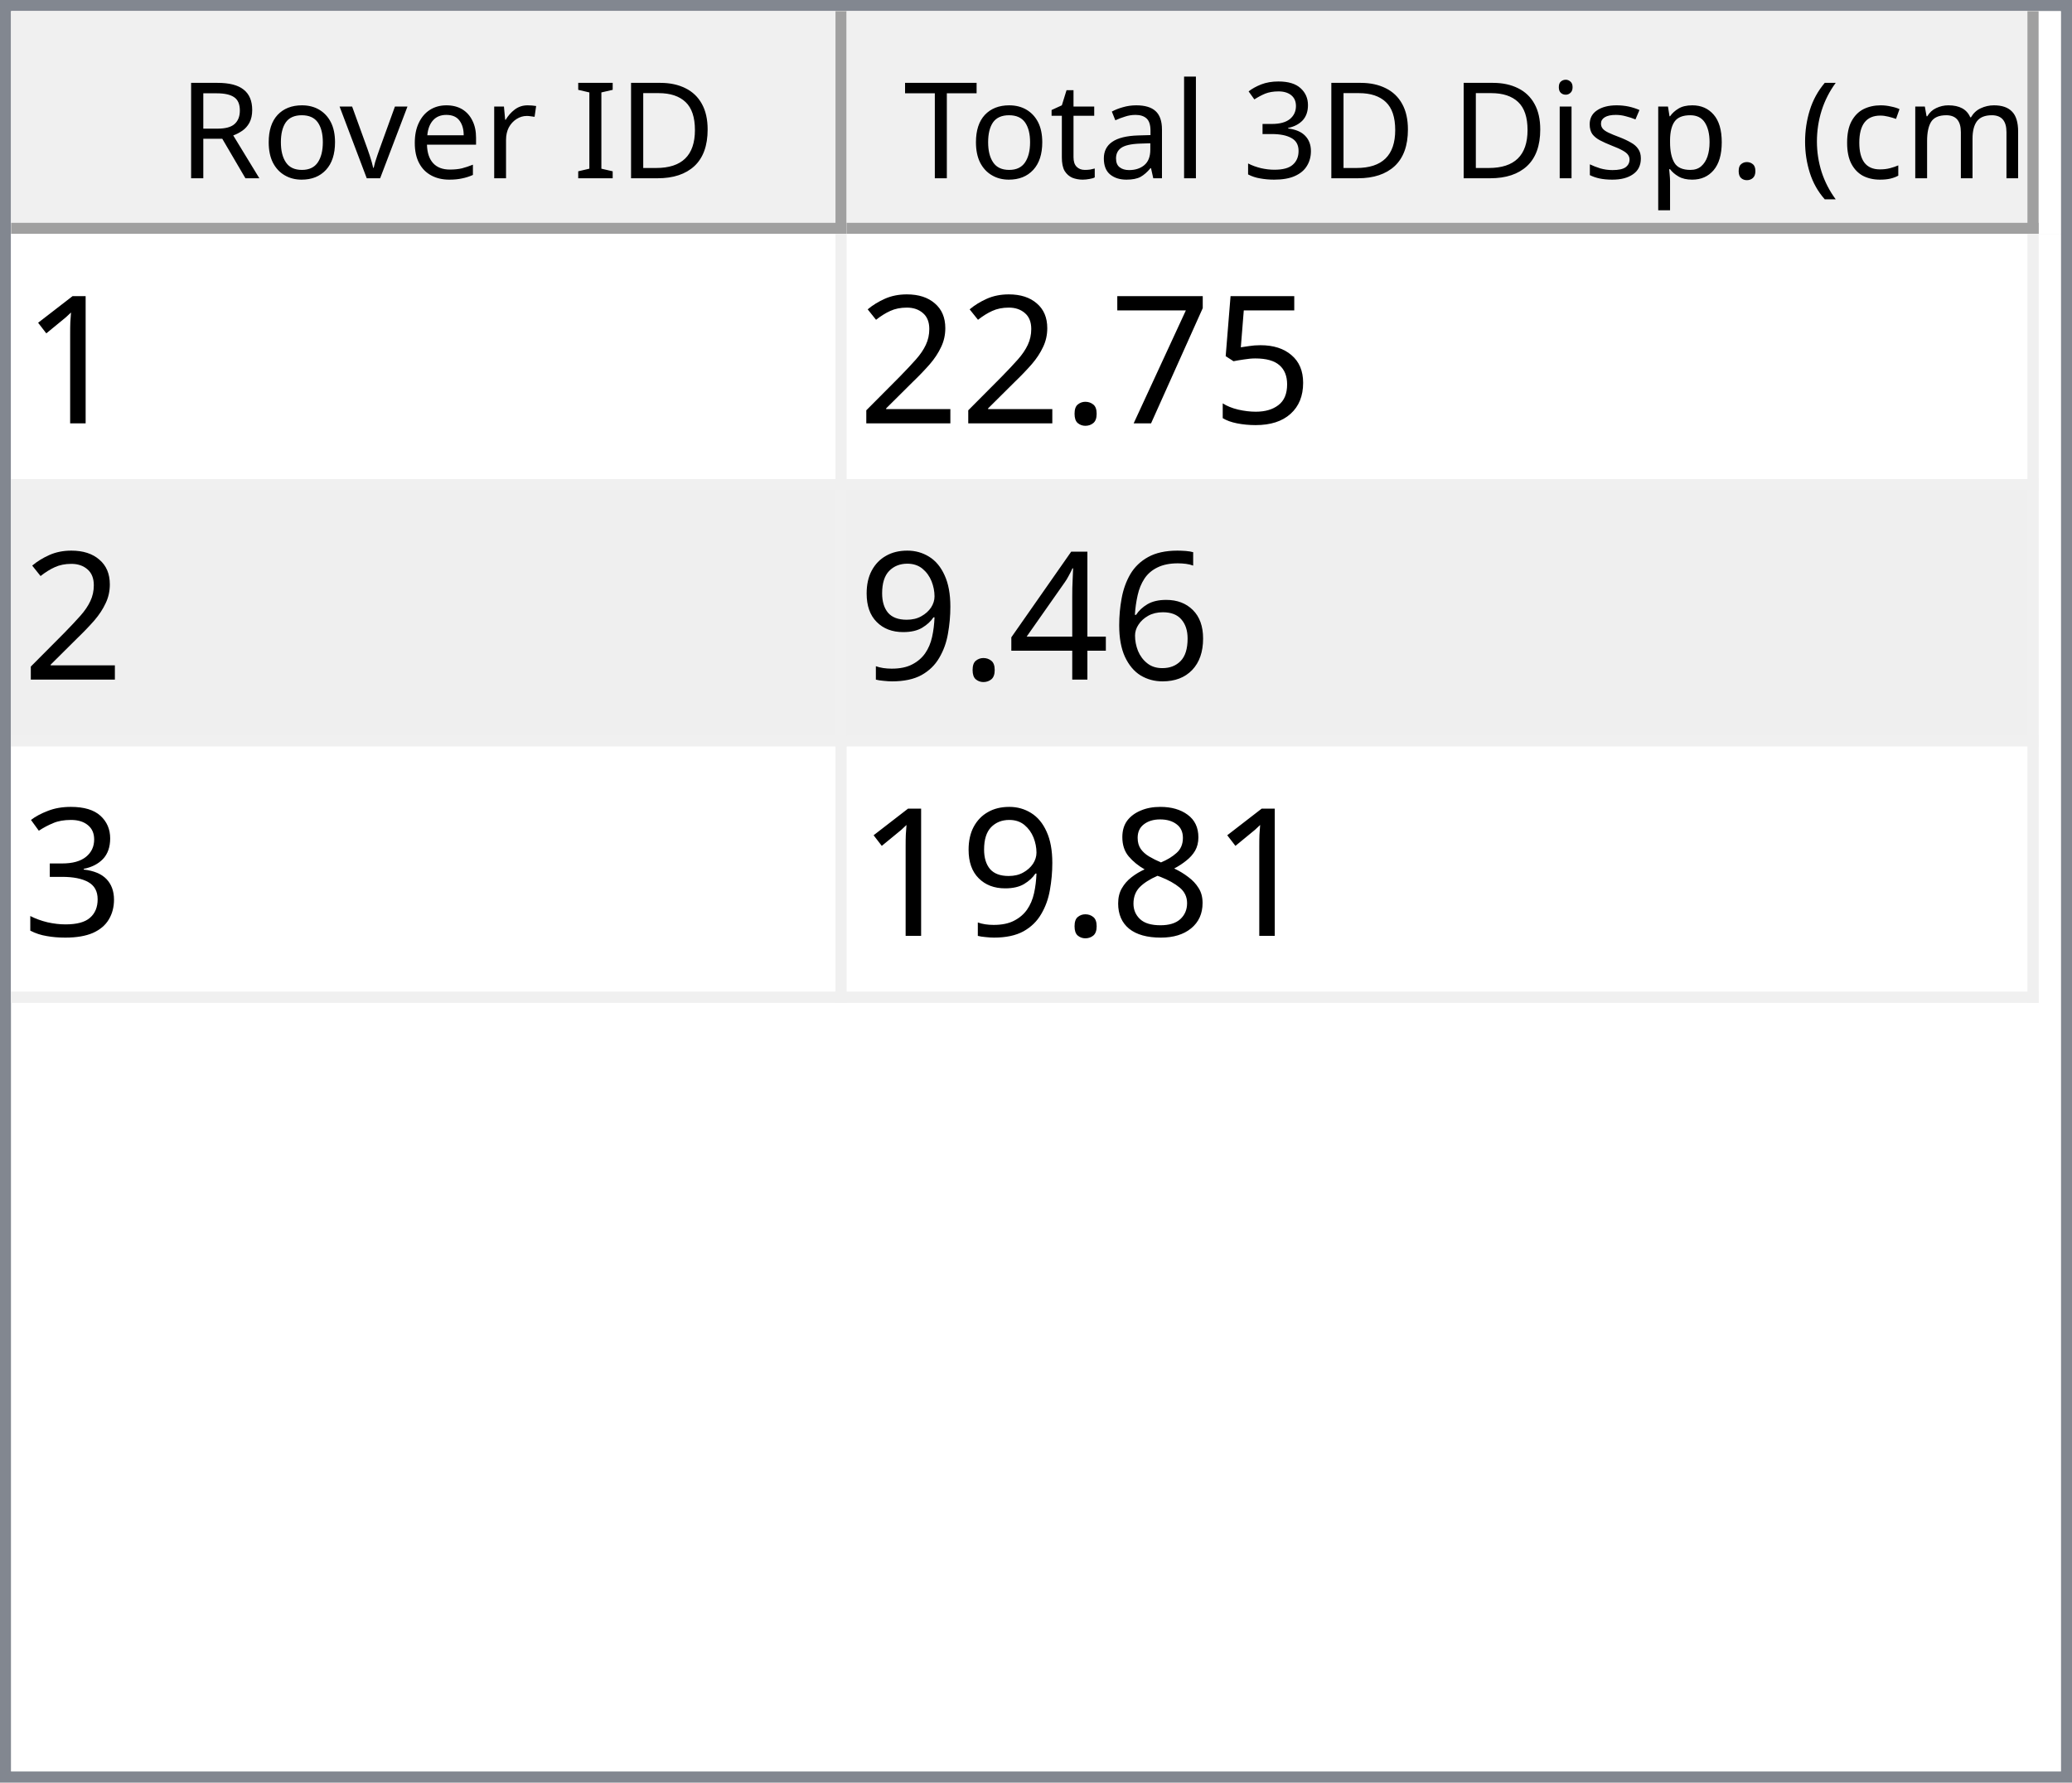
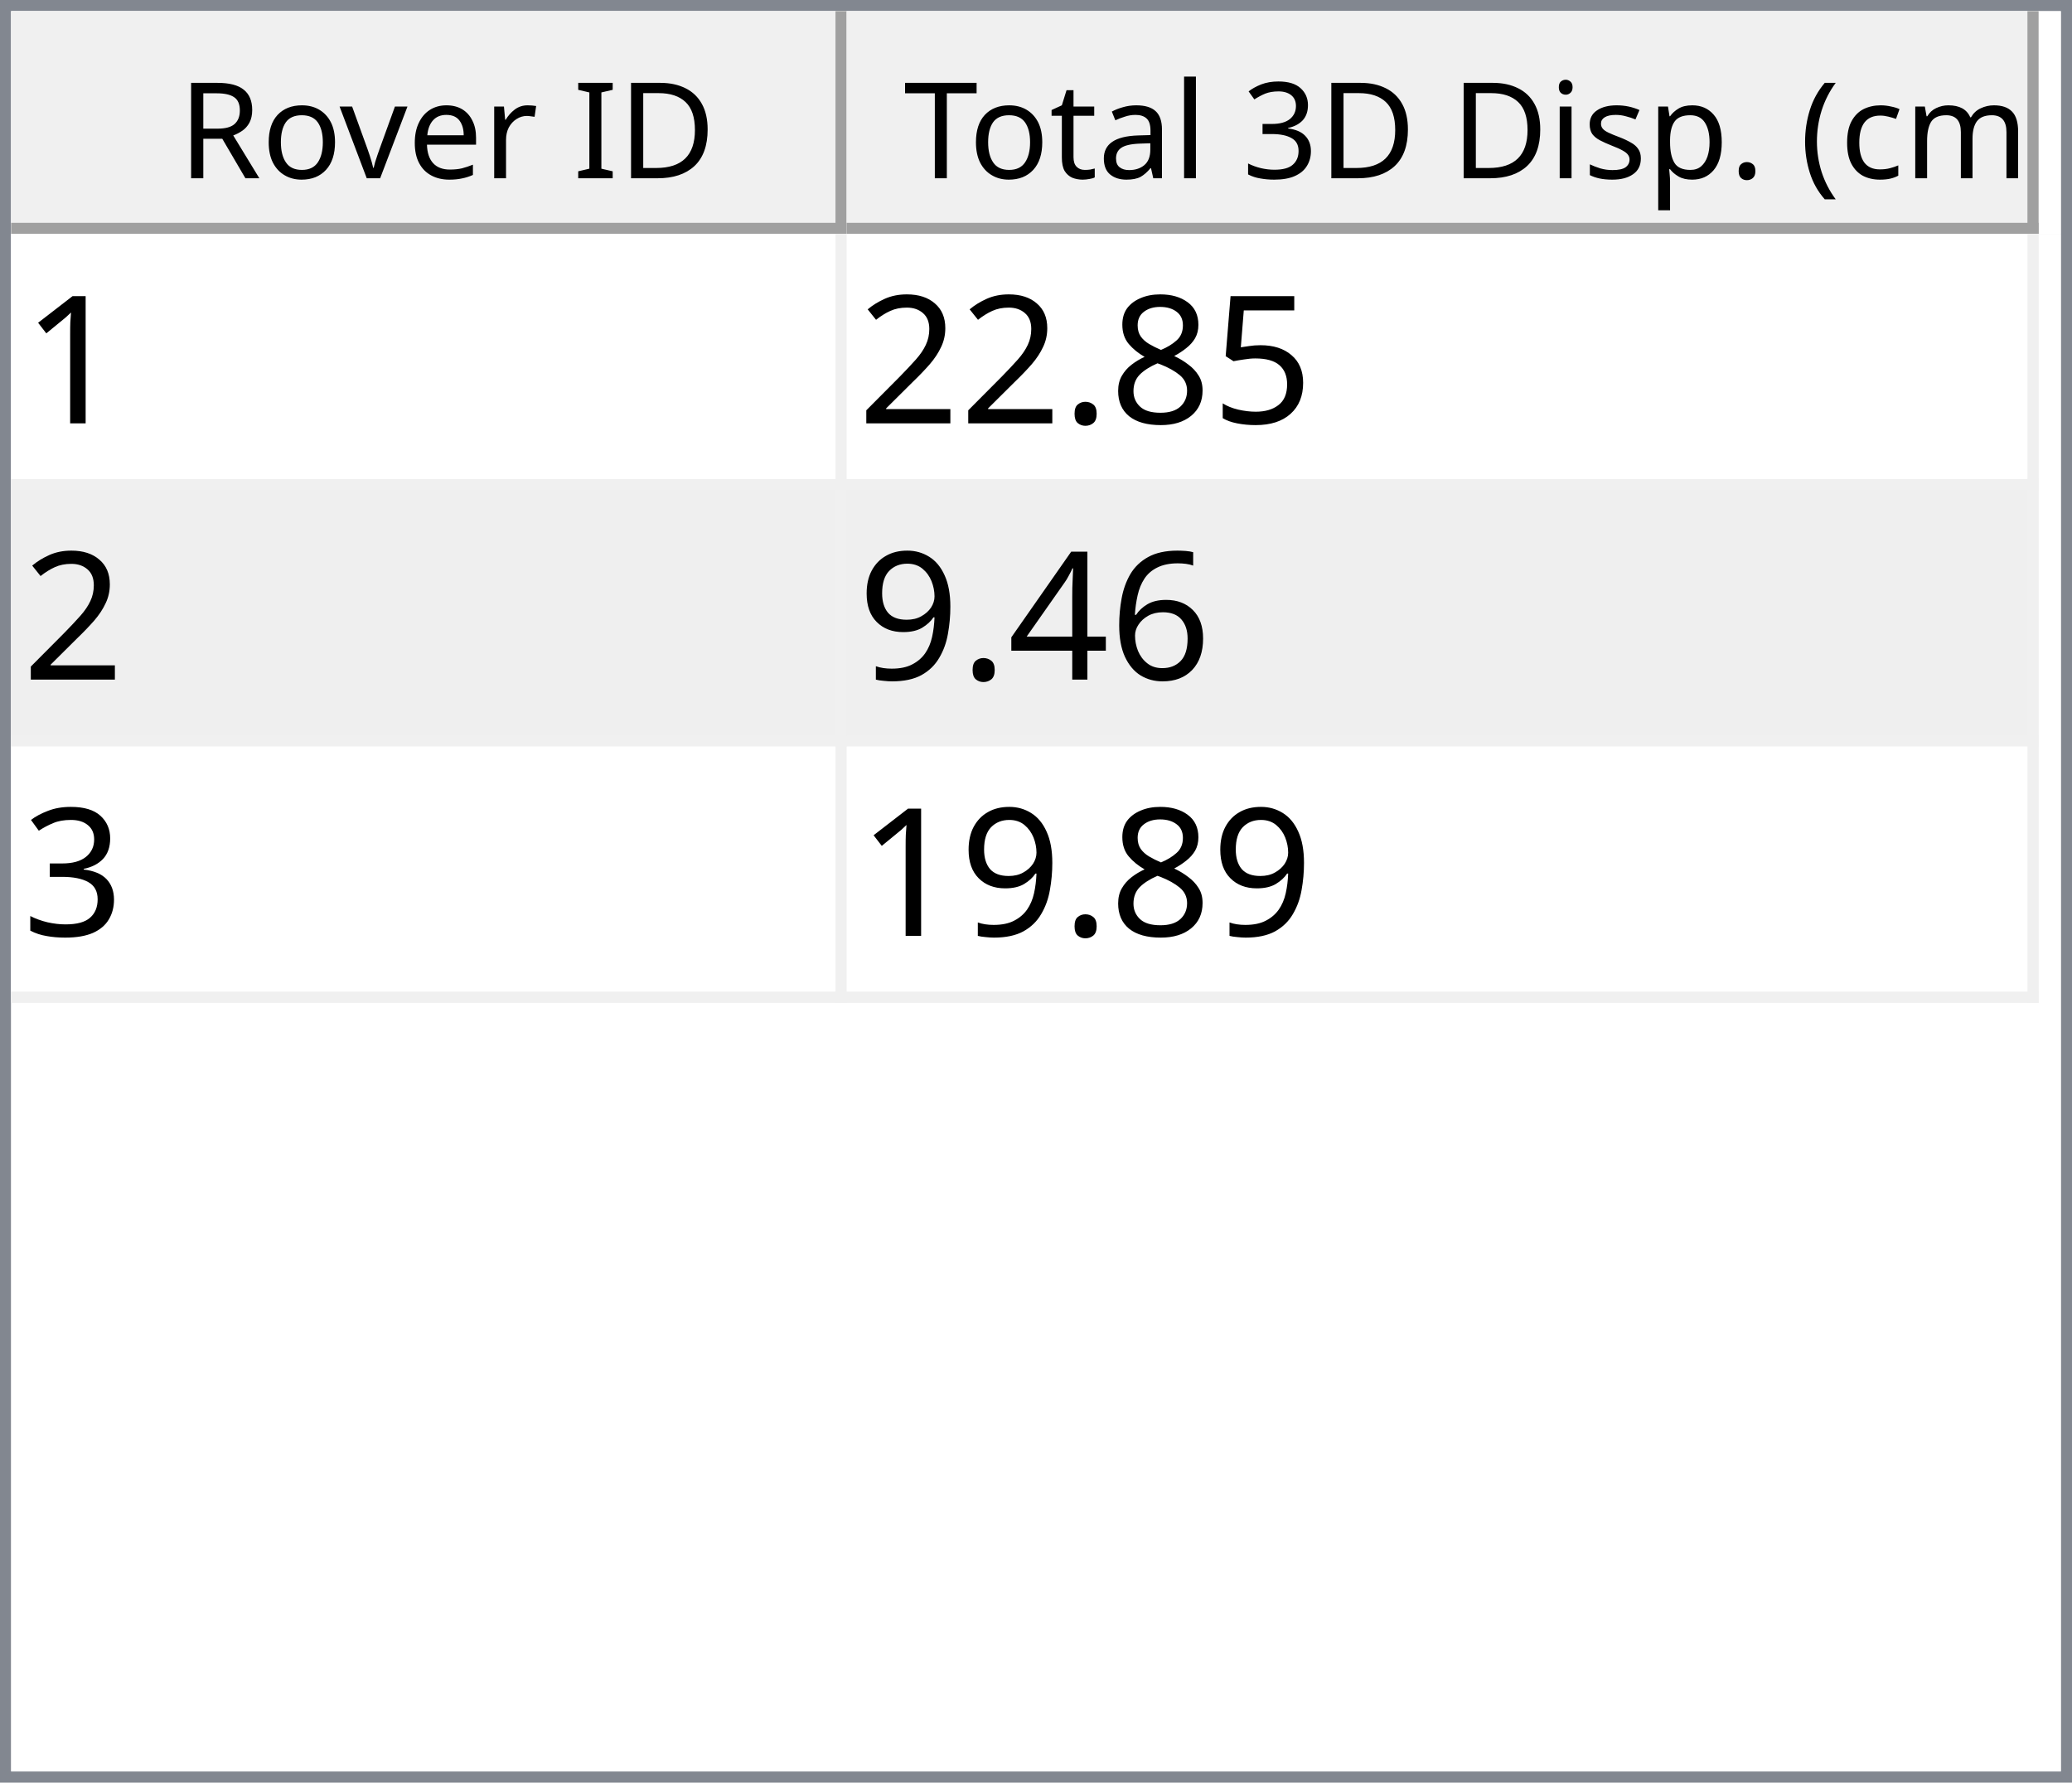
<svg xmlns="http://www.w3.org/2000/svg" style="fill-opacity:1; color-rendering:auto; color-interpolation:auto; text-rendering:auto; stroke:black; stroke-linecap:square; stroke-miterlimit:10; shape-rendering:auto; stroke-opacity:1; fill:black; stroke-dasharray:none; font-weight:normal; stroke-width:1; font-family:'Dialog'; font-style:normal; stroke-linejoin:miter; font-size:12px; stroke-dashoffset:0; image-rendering:auto;" width="186" height="160">
  <defs id="genericDefs" />
  <g>
    <defs id="defs1">
      <clipPath clipPathUnits="userSpaceOnUse" id="clipPath1">
        <path d="M0 0 L186 0 L186 160 L0 160 L0 0 Z" />
      </clipPath>
      <clipPath clipPathUnits="userSpaceOnUse" id="clipPath2">
        <path d="M0 0 L0 160 L186 160 L186 0 Z" />
      </clipPath>
      <clipPath clipPathUnits="userSpaceOnUse" id="clipPath3">
        <path d="M0 0 L0 20 L184 20 L184 0 Z" />
      </clipPath>
      <clipPath clipPathUnits="userSpaceOnUse" id="clipPath4">
        <path d="M0 0 L0 20 L75 20 L75 0 Z" />
      </clipPath>
      <clipPath clipPathUnits="userSpaceOnUse" id="clipPath5">
        <path d="M1 1 L1 19 L74 19 L74 1 Z" />
      </clipPath>
      <clipPath clipPathUnits="userSpaceOnUse" id="clipPath6">
        <path d="M0 0 L0 18 L73 18 L73 0 Z" />
      </clipPath>
      <clipPath clipPathUnits="userSpaceOnUse" id="clipPath7">
        <path d="M-0.5 -0.5 L-0.5 19.5 L74.5 19.5 L74.5 -0.5 Z" />
      </clipPath>
      <clipPath clipPathUnits="userSpaceOnUse" id="clipPath8">
        <path d="M0 0 L0 20 L107 20 L107 0 Z" />
      </clipPath>
      <clipPath clipPathUnits="userSpaceOnUse" id="clipPath9">
        <path d="M1 1 L1 19 L106 19 L106 1 Z" />
      </clipPath>
      <clipPath clipPathUnits="userSpaceOnUse" id="clipPath10">
        <path d="M0 0 L0 18 L105 18 L105 0 Z" />
      </clipPath>
      <clipPath clipPathUnits="userSpaceOnUse" id="clipPath11">
        <path d="M-0.5 -0.5 L-0.5 19.5 L106.5 19.5 L106.5 -0.5 Z" />
      </clipPath>
      <clipPath clipPathUnits="userSpaceOnUse" id="clipPath12">
        <path d="M0 0 L0 138 L184 138 L184 0 Z" />
      </clipPath>
      <clipPath clipPathUnits="userSpaceOnUse" id="clipPath13">
        <path d="M0 0 L0 69 L182 69 L182 0 Z" />
      </clipPath>
      <clipPath clipPathUnits="userSpaceOnUse" id="clipPath14">
        <path d="M-0.5 -0.5 L-0.5 68.5 L181.5 68.5 L181.5 -0.5 Z" />
      </clipPath>
      <clipPath clipPathUnits="userSpaceOnUse" id="clipPath15">
        <path d="M0 0 L0 22 L74 22 L74 0 Z" />
      </clipPath>
      <clipPath clipPathUnits="userSpaceOnUse" id="clipPath16">
        <path d="M0 0 L0 22 L106 22 L106 0 Z" />
      </clipPath>
      <font horiz-adv-x="64.551" id="font1">
        <font-face ascent="107.91" descent="25.098" units-per-em="100" style="font-style:normal; font-family:Segoe UI; font-weight:normal;" />
        <missing-glyph horiz-adv-x="64.551" d="M8.109 0 L8.109 68.266 L56.453 68.266 L56.453 0 L8.109 0 ZM15.328 7.234 L49.219 7.234 L49.219 61.031 L15.328 61.031 L15.328 7.234 Z" />
        <glyph unicode="D" horiz-adv-x="70.117" d="M9.188 0 L9.188 70.016 L28.516 70.016 Q65.531 70.016 65.531 35.891 Q65.531 19.672 55.25 9.836 Q44.969 0 27.734 0 L9.188 0 ZM17.391 62.594 L17.391 7.422 L27.828 7.422 Q41.609 7.422 49.273 14.797 Q56.938 22.172 56.938 35.688 Q56.938 62.594 28.328 62.594 L17.391 62.594 Z" />
        <glyph unicode="I" horiz-adv-x="26.611" d="M17.391 0 L9.188 0 L9.188 70.016 L17.391 70.016 L17.391 0 Z" />
        <glyph unicode=" " horiz-adv-x="27.393" d="" />
        <glyph unicode="r" horiz-adv-x="34.766" d="M34.188 41.891 Q32.078 43.5 28.125 43.5 Q23 43.5 19.555 38.672 Q16.109 33.844 16.109 25.484 L16.109 0 L8.109 0 L8.109 50 L16.109 50 L16.109 39.703 L16.312 39.703 Q18.016 44.969 21.531 47.922 Q25.047 50.875 29.391 50.875 Q32.516 50.875 34.188 50.203 L34.188 41.891 Z" />
        <glyph unicode="e" horiz-adv-x="52.295" d="M48.297 23 L12.984 23 Q13.188 14.656 17.484 10.109 Q21.781 5.562 29.297 5.562 Q37.75 5.562 44.828 11.141 L44.828 3.609 Q38.234 -1.172 27.391 -1.172 Q16.797 -1.172 10.742 5.641 Q4.688 12.453 4.688 24.812 Q4.688 36.469 11.305 43.82 Q17.922 51.172 27.734 51.172 Q37.547 51.172 42.922 44.828 Q48.297 38.484 48.297 27.203 L48.297 23 ZM40.094 29.781 Q40.047 36.719 36.75 40.578 Q33.453 44.438 27.594 44.438 Q21.922 44.438 17.969 40.383 Q14.016 36.328 13.094 29.781 L40.094 29.781 Z" />
        <glyph unicode="v" horiz-adv-x="47.9" d="M47.406 50 L27.484 0 L19.625 0 L0.688 50 L9.469 50 L22.172 13.672 Q23.578 9.672 23.922 6.688 L24.125 6.688 Q24.609 10.453 25.688 13.484 L38.969 50 L47.406 50 Z" />
        <glyph unicode="o" horiz-adv-x="58.594" d="M29 -1.172 Q17.922 -1.172 11.305 5.836 Q4.688 12.844 4.688 24.422 Q4.688 37.016 11.57 44.094 Q18.453 51.172 30.172 51.172 Q41.359 51.172 47.633 44.289 Q53.906 37.406 53.906 25.203 Q53.906 13.234 47.141 6.031 Q40.375 -1.172 29 -1.172 ZM29.594 44.438 Q21.875 44.438 17.383 39.188 Q12.891 33.938 12.891 24.703 Q12.891 15.828 17.43 10.695 Q21.969 5.562 29.594 5.562 Q37.359 5.562 41.531 10.594 Q45.703 15.625 45.703 24.906 Q45.703 34.281 41.531 39.359 Q37.359 44.438 29.594 44.438 Z" />
        <glyph unicode="R" horiz-adv-x="59.814" d="M59.375 0 L49.609 0 L37.891 19.625 Q36.281 22.359 34.766 24.289 Q33.25 26.219 31.664 27.438 Q30.078 28.656 28.25 29.219 Q26.422 29.781 24.125 29.781 L17.391 29.781 L17.391 0 L9.188 0 L9.188 70.016 L30.078 70.016 Q34.672 70.016 38.555 68.867 Q42.438 67.719 45.289 65.375 Q48.141 63.031 49.758 59.547 Q51.375 56.062 51.375 51.375 Q51.375 47.703 50.273 44.656 Q49.172 41.609 47.148 39.211 Q45.125 36.812 42.266 35.133 Q39.406 33.453 35.844 32.516 L35.844 32.328 Q37.594 31.547 38.891 30.547 Q40.188 29.547 41.359 28.18 Q42.531 26.812 43.68 25.078 Q44.828 23.344 46.234 21.047 L59.375 0 ZM17.391 62.594 L17.391 37.203 L28.516 37.203 Q31.594 37.203 34.203 38.133 Q36.812 39.062 38.719 40.797 Q40.625 42.531 41.703 45.047 Q42.781 47.562 42.781 50.688 Q42.781 56.297 39.141 59.445 Q35.5 62.594 28.609 62.594 L17.391 62.594 Z" />
        <glyph unicode=")" horiz-adv-x="30.176" d="M8.297 -15.922 L1.172 -15.922 Q16.406 2.344 16.406 26.812 Q16.406 51.469 1.078 70.016 L8.297 70.016 Q23.531 52.156 23.531 26.703 Q23.531 1.375 8.297 -15.922 Z" />
        <glyph unicode="m" horiz-adv-x="86.133" d="M79.109 0 L71.094 0 L71.094 28.719 Q71.094 37.016 68.531 40.727 Q65.969 44.438 59.906 44.438 Q54.781 44.438 51.195 39.75 Q47.609 35.062 47.609 28.516 L47.609 0 L39.594 0 L39.594 29.688 Q39.594 44.438 28.219 44.438 Q22.953 44.438 19.531 40.016 Q16.109 35.594 16.109 28.516 L16.109 0 L8.109 0 L8.109 50 L16.109 50 L16.109 42.094 L16.312 42.094 Q21.625 51.172 31.844 51.172 Q36.969 51.172 40.773 48.312 Q44.578 45.453 46 40.828 Q51.562 51.172 62.594 51.172 Q79.109 51.172 79.109 30.812 L79.109 0 Z" />
        <glyph unicode="c" horiz-adv-x="46.191" d="M42.188 2.297 Q36.422 -1.172 28.516 -1.172 Q17.828 -1.172 11.258 5.789 Q4.688 12.75 4.688 23.828 Q4.688 36.188 11.766 43.68 Q18.844 51.172 30.672 51.172 Q37.25 51.172 42.281 48.734 L42.281 40.531 Q36.719 44.438 30.375 44.438 Q22.703 44.438 17.797 38.945 Q12.891 33.453 12.891 24.516 Q12.891 15.719 17.508 10.641 Q22.125 5.562 29.891 5.562 Q36.422 5.562 42.188 9.906 L42.188 2.297 Z" />
        <glyph unicode="(" horiz-adv-x="30.176" d="M29.109 -15.922 L21.969 -15.922 Q6.844 1.375 6.844 26.703 Q6.844 52.156 21.969 70.016 L29.203 70.016 Q13.875 51.469 13.875 26.812 Q13.875 2.344 29.109 -15.922 Z" />
        <glyph unicode="." horiz-adv-x="21.68" d="M10.891 -1.078 Q8.641 -1.078 7.055 0.539 Q5.469 2.156 5.469 4.391 Q5.469 6.641 7.055 8.273 Q8.641 9.906 10.891 9.906 Q13.188 9.906 14.797 8.273 Q16.406 6.641 16.406 4.391 Q16.406 2.156 14.797 0.539 Q13.188 -1.078 10.891 -1.078 Z" />
        <glyph unicode="p" horiz-adv-x="58.789" d="M16.312 7.234 L16.109 7.234 L16.109 -23 L8.109 -23 L8.109 50 L16.109 50 L16.109 41.219 L16.312 41.219 Q22.219 51.172 33.594 51.172 Q43.266 51.172 48.688 44.461 Q54.109 37.75 54.109 26.469 Q54.109 13.922 48 6.375 Q41.891 -1.172 31.297 -1.172 Q21.578 -1.172 16.312 7.234 ZM16.109 27.391 L16.109 20.406 Q16.109 14.203 20.141 9.883 Q24.172 5.562 30.375 5.562 Q37.641 5.562 41.773 11.133 Q45.906 16.703 45.906 26.609 Q45.906 34.969 42.047 39.703 Q38.188 44.438 31.594 44.438 Q24.609 44.438 20.359 39.578 Q16.109 34.719 16.109 27.391 Z" />
        <glyph unicode="s" horiz-adv-x="42.432" d="M5.078 1.812 L5.078 10.406 Q11.625 5.562 19.484 5.562 Q30.031 5.562 30.031 12.594 Q30.031 14.594 29.125 15.992 Q28.219 17.391 26.68 18.461 Q25.141 19.531 23.07 20.383 Q21 21.234 18.609 22.172 Q15.281 23.484 12.766 24.828 Q10.25 26.172 8.57 27.859 Q6.891 29.547 6.031 31.695 Q5.172 33.844 5.172 36.719 Q5.172 40.234 6.789 42.945 Q8.406 45.656 11.086 47.484 Q13.766 49.312 17.211 50.242 Q20.656 51.172 24.312 51.172 Q30.812 51.172 35.938 48.922 L35.938 40.828 Q30.422 44.438 23.25 44.438 Q21 44.438 19.195 43.922 Q17.391 43.406 16.094 42.477 Q14.797 41.547 14.086 40.258 Q13.375 38.969 13.375 37.406 Q13.375 35.453 14.086 34.133 Q14.797 32.812 16.164 31.789 Q17.531 30.766 19.484 29.938 Q21.438 29.109 23.922 28.125 Q27.25 26.859 29.883 25.516 Q32.516 24.172 34.375 22.484 Q36.234 20.797 37.234 18.602 Q38.234 16.406 38.234 13.375 Q38.234 9.672 36.602 6.938 Q34.969 4.203 32.234 2.398 Q29.5 0.594 25.93 -0.289 Q22.359 -1.172 18.453 -1.172 Q10.75 -1.172 5.078 1.812 Z" />
        <glyph unicode="i" horiz-adv-x="24.219" d="M12.203 62.703 Q10.062 62.703 8.547 64.164 Q7.031 65.625 7.031 67.875 Q7.031 70.125 8.547 71.609 Q10.062 73.094 12.203 73.094 Q14.406 73.094 15.945 71.609 Q17.484 70.125 17.484 67.875 Q17.484 65.719 15.945 64.211 Q14.406 62.703 12.203 62.703 ZM16.109 0 L8.109 0 L8.109 50 L16.109 50 L16.109 0 Z" />
        <glyph unicode="3" horiz-adv-x="53.906" d="M46.531 19.828 Q46.531 15.094 44.75 11.211 Q42.969 7.328 39.719 4.57 Q36.469 1.812 31.93 0.297 Q27.391 -1.219 21.922 -1.219 Q11.922 -1.219 6 2.594 L6 11.188 Q13.094 5.609 22.219 5.609 Q25.875 5.609 28.828 6.539 Q31.781 7.469 33.906 9.227 Q36.031 10.984 37.18 13.477 Q38.328 15.969 38.328 19.094 Q38.328 32.812 18.797 32.812 L12.984 32.812 L12.984 39.594 L18.5 39.594 Q35.797 39.594 35.797 52.484 Q35.797 64.406 22.609 64.406 Q15.188 64.406 8.688 59.422 L8.688 67.188 Q15.375 71.188 24.609 71.188 Q29 71.188 32.57 69.969 Q36.141 68.75 38.68 66.555 Q41.219 64.359 42.609 61.281 Q44 58.203 44 54.5 Q44 40.672 30.031 36.719 L30.031 36.531 Q33.594 36.141 36.625 34.797 Q39.656 33.453 41.852 31.305 Q44.047 29.156 45.289 26.25 Q46.531 23.344 46.531 19.828 Z" />
        <glyph unicode="l" horiz-adv-x="24.219" d="M16.109 0 L8.109 0 L8.109 74.031 L16.109 74.031 L16.109 0 Z" />
        <glyph unicode="a" horiz-adv-x="50.879" d="M43.891 0 L35.891 0 L35.891 7.812 L35.688 7.812 Q30.469 -1.172 20.312 -1.172 Q12.844 -1.172 8.617 2.781 Q4.391 6.734 4.391 13.281 Q4.391 27.297 20.906 29.594 L35.891 31.688 Q35.891 44.438 25.594 44.438 Q16.547 44.438 9.281 38.281 L9.281 46.484 Q16.656 51.172 26.266 51.172 Q43.891 51.172 43.891 32.516 L43.891 0 ZM35.891 25.297 L23.828 23.641 Q18.266 22.859 15.43 20.875 Q12.594 18.891 12.594 13.875 Q12.594 10.203 15.211 7.883 Q17.828 5.562 22.172 5.562 Q28.125 5.562 32.008 9.742 Q35.891 13.922 35.891 20.312 L35.891 25.297 Z" />
        <glyph unicode="t" horiz-adv-x="33.887" d="M31.297 0.484 Q28.469 -1.078 23.828 -1.078 Q10.688 -1.078 10.688 13.578 L10.688 43.172 L2.094 43.172 L2.094 50 L10.688 50 L10.688 62.203 L18.703 64.797 L18.703 50 L31.297 50 L31.297 43.172 L18.703 43.172 L18.703 14.984 Q18.703 9.969 20.414 7.82 Q22.125 5.672 26.078 5.672 Q29.109 5.672 31.297 7.328 L31.297 0.484 Z" />
        <glyph unicode="T" horiz-adv-x="52.393" d="M50.594 62.594 L30.375 62.594 L30.375 0 L22.172 0 L22.172 62.594 L2 62.594 L2 70.016 L50.594 70.016 L50.594 62.594 Z" />
      </font>
      <font horiz-adv-x="75.0" id="font2">
        <font-face ascent="100.537" descent="21.973" units-per-em="100" style="font-style:normal; font-family:sans-serif; font-weight:normal;" />
        <missing-glyph horiz-adv-x="75.0" d="M12.5 0 L12.5 62.5 L62.5 62.5 L62.5 0 L12.5 0 ZM14.062 1.562 L60.938 1.562 L60.938 60.938 L14.062 60.938 L14.062 1.562 Z" />
        <glyph unicode="1" horiz-adv-x="55.615" d="M37.25 0 L28.469 0 L28.469 56 Q25.297 52.984 20.141 49.953 Q14.984 46.922 10.891 45.406 L10.891 53.906 Q18.266 57.375 23.781 62.305 Q29.297 67.234 31.594 71.875 L37.25 71.875 L37.25 0 Z" />
        <glyph unicode="5" horiz-adv-x="55.615" d="M4.156 18.75 L13.375 19.531 Q14.406 12.797 18.141 9.398 Q21.875 6 27.156 6 Q33.5 6 37.891 10.789 Q42.281 15.578 42.281 23.484 Q42.281 31 38.062 35.352 Q33.844 39.703 27 39.703 Q22.75 39.703 19.336 37.773 Q15.922 35.844 13.969 32.766 L5.719 33.844 L12.641 70.609 L48.25 70.609 L48.25 62.203 L19.672 62.203 L15.828 42.969 Q22.266 47.469 29.344 47.469 Q38.719 47.469 45.164 40.969 Q51.609 34.469 51.609 24.266 Q51.609 14.547 45.953 7.469 Q39.062 -1.219 27.156 -1.219 Q17.391 -1.219 11.211 4.25 Q5.031 9.719 4.156 18.75 Z" />
-         <glyph unicode="7" horiz-adv-x="55.615" d="M4.734 62.203 L4.734 70.656 L51.078 70.656 L51.078 63.812 Q44.234 56.547 37.523 44.484 Q30.812 32.422 27.156 19.672 Q24.516 10.688 23.781 0 L14.75 0 Q14.891 8.453 18.062 20.414 Q21.234 32.375 27.172 43.484 Q33.109 54.594 39.797 62.203 L4.734 62.203 Z" />
+         <glyph unicode="8" horiz-adv-x="55.615" d="M17.672 38.812 Q12.203 40.828 9.57 44.539 Q6.938 48.25 6.938 53.422 Q6.938 61.234 12.555 66.555 Q18.172 71.875 27.484 71.875 Q36.859 71.875 42.578 66.43 Q48.297 60.984 48.297 53.172 Q48.297 48.188 45.68 44.508 Q43.062 40.828 37.75 38.812 Q44.344 36.672 47.781 31.883 Q51.219 27.094 51.219 20.453 Q51.219 11.281 44.727 5.031 Q38.234 -1.219 27.641 -1.219 Q17.047 -1.219 10.547 5.055 Q4.047 11.328 4.047 20.703 Q4.047 27.688 7.594 32.398 Q11.141 37.109 17.672 38.812 ZM15.922 53.719 Q15.922 48.641 19.195 45.414 Q22.469 42.188 27.688 42.188 Q32.766 42.188 36.016 45.383 Q39.266 48.578 39.266 53.219 Q39.266 58.062 35.914 61.359 Q32.562 64.656 27.594 64.656 Q22.562 64.656 19.242 61.43 Q15.922 58.203 15.922 53.719 ZM13.094 20.656 Q13.094 16.891 14.875 13.375 Q16.656 9.859 20.172 7.93 Q23.688 6 27.734 6 Q34.031 6 38.133 10.055 Q42.234 14.109 42.234 20.359 Q42.234 26.703 38.016 30.859 Q33.797 35.016 27.438 35.016 Q21.234 35.016 17.164 30.914 Q13.094 26.812 13.094 20.656 Z" />
        <glyph unicode="." horiz-adv-x="27.783" d="M9.078 0 L9.078 10.016 L19.094 10.016 L19.094 0 L9.078 0 Z" />
        <glyph unicode="2" horiz-adv-x="55.615" d="M50.344 8.453 L50.344 0 L3.031 0 Q2.938 3.172 4.047 6.109 Q5.859 10.938 9.836 15.625 Q13.812 20.312 21.344 26.469 Q33.016 36.031 37.117 41.625 Q41.219 47.219 41.219 52.203 Q41.219 57.422 37.477 61.008 Q33.734 64.594 27.734 64.594 Q21.391 64.594 17.578 60.789 Q13.766 56.984 13.719 50.25 L4.688 51.172 Q5.609 61.281 11.664 66.578 Q17.719 71.875 27.938 71.875 Q38.234 71.875 44.242 66.164 Q50.25 60.453 50.25 52 Q50.25 47.703 48.492 43.555 Q46.734 39.406 42.656 34.812 Q38.578 30.219 29.109 22.219 Q21.188 15.578 18.945 13.211 Q16.703 10.844 15.234 8.453 L50.344 8.453 Z" />
        <glyph unicode="6" horiz-adv-x="55.615" d="M49.75 54.047 L41.016 53.375 Q39.844 58.547 37.703 60.891 Q34.125 64.656 28.906 64.656 Q24.703 64.656 21.531 62.312 Q17.391 59.281 14.992 53.469 Q12.594 47.656 12.5 36.922 Q15.672 41.75 20.266 44.094 Q24.859 46.438 29.891 46.438 Q38.672 46.438 44.852 39.969 Q51.031 33.5 51.031 23.25 Q51.031 16.5 48.125 10.719 Q45.219 4.938 40.141 1.859 Q35.062 -1.219 28.609 -1.219 Q17.625 -1.219 10.695 6.859 Q3.766 14.938 3.766 33.5 Q3.766 54.25 11.422 63.672 Q18.109 71.875 29.438 71.875 Q37.891 71.875 43.289 67.141 Q48.688 62.406 49.75 54.047 ZM13.875 23.188 Q13.875 18.656 15.797 14.508 Q17.719 10.359 21.188 8.18 Q24.656 6 28.469 6 Q34.031 6 38.039 10.492 Q42.047 14.984 42.047 22.703 Q42.047 30.125 38.086 34.398 Q34.125 38.672 28.125 38.672 Q22.172 38.672 18.023 34.398 Q13.875 30.125 13.875 23.188 Z" />
        <glyph unicode="4" horiz-adv-x="55.615" d="M32.328 0 L32.328 17.141 L1.266 17.141 L1.266 25.203 L33.938 71.578 L41.109 71.578 L41.109 25.203 L50.781 25.203 L50.781 17.141 L41.109 17.141 L41.109 0 L32.328 0 ZM32.328 25.203 L32.328 57.469 L9.906 25.203 L32.328 25.203 Z" />
        <glyph unicode="9" horiz-adv-x="55.615" d="M5.469 16.547 L13.922 17.328 Q14.984 11.375 18.016 8.688 Q21.047 6 25.781 6 Q29.828 6 32.883 7.859 Q35.938 9.719 37.891 12.82 Q39.844 15.922 41.164 21.195 Q42.484 26.469 42.484 31.938 Q42.484 32.516 42.438 33.688 Q39.797 29.5 35.234 26.883 Q30.672 24.266 25.344 24.266 Q16.453 24.266 10.305 30.711 Q4.156 37.156 4.156 47.703 Q4.156 58.594 10.578 65.234 Q17 71.875 26.656 71.875 Q33.641 71.875 39.43 68.117 Q45.219 64.359 48.219 57.398 Q51.219 50.438 51.219 37.25 Q51.219 23.531 48.242 15.406 Q45.266 7.281 39.383 3.031 Q33.5 -1.219 25.594 -1.219 Q17.188 -1.219 11.867 3.445 Q6.547 8.109 5.469 16.547 ZM41.453 48.141 Q41.453 55.719 37.43 60.156 Q33.406 64.594 27.734 64.594 Q21.875 64.594 17.531 59.812 Q13.188 55.031 13.188 47.406 Q13.188 40.578 17.312 36.305 Q21.438 32.031 27.484 32.031 Q33.594 32.031 37.523 36.305 Q41.453 40.578 41.453 48.141 Z" />
        <glyph unicode="3" horiz-adv-x="55.615" d="M4.203 18.891 L12.984 20.062 Q14.5 12.594 18.141 9.297 Q21.781 6 27 6 Q33.203 6 37.477 10.297 Q41.75 14.594 41.75 20.953 Q41.75 27 37.797 30.93 Q33.844 34.859 27.734 34.859 Q25.25 34.859 21.531 33.891 L22.516 41.609 Q23.391 41.5 23.922 41.5 Q29.547 41.5 34.039 44.43 Q38.531 47.359 38.531 53.469 Q38.531 58.297 35.258 61.477 Q31.984 64.656 26.812 64.656 Q21.688 64.656 18.266 61.43 Q14.844 58.203 13.875 51.766 L5.078 53.328 Q6.688 62.156 12.398 67.016 Q18.109 71.875 26.609 71.875 Q32.469 71.875 37.398 69.359 Q42.328 66.844 44.945 62.5 Q47.562 58.156 47.562 53.266 Q47.562 48.641 45.07 44.828 Q42.578 41.016 37.703 38.766 Q44.047 37.312 47.562 32.695 Q51.078 28.078 51.078 21.141 Q51.078 11.766 44.242 5.25 Q37.406 -1.266 26.953 -1.266 Q17.531 -1.266 11.305 4.352 Q5.078 9.969 4.203 18.891 Z" />
-         <glyph unicode="8" horiz-adv-x="55.615" d="M17.672 38.812 Q12.203 40.828 9.57 44.539 Q6.938 48.25 6.938 53.422 Q6.938 61.234 12.555 66.555 Q18.172 71.875 27.484 71.875 Q36.859 71.875 42.578 66.43 Q48.297 60.984 48.297 53.172 Q48.297 48.188 45.68 44.508 Q43.062 40.828 37.75 38.812 Q44.344 36.672 47.781 31.883 Q51.219 27.094 51.219 20.453 Q51.219 11.281 44.727 5.031 Q38.234 -1.219 27.641 -1.219 Q17.047 -1.219 10.547 5.055 Q4.047 11.328 4.047 20.703 Q4.047 27.688 7.594 32.398 Q11.141 37.109 17.672 38.812 ZM15.922 53.719 Q15.922 48.641 19.195 45.414 Q22.469 42.188 27.688 42.188 Q32.766 42.188 36.016 45.383 Q39.266 48.578 39.266 53.219 Q39.266 58.062 35.914 61.359 Q32.562 64.656 27.594 64.656 Q22.562 64.656 19.242 61.43 Q15.922 58.203 15.922 53.719 ZM13.094 20.656 Q13.094 16.891 14.875 13.375 Q16.656 9.859 20.172 7.93 Q23.688 6 27.734 6 Q34.031 6 38.133 10.055 Q42.234 14.109 42.234 20.359 Q42.234 26.703 38.016 30.859 Q33.797 35.016 27.438 35.016 Q21.234 35.016 17.164 30.914 Q13.094 26.812 13.094 20.656 Z" />
      </font>
    </defs>
    <g style="fill:white; stroke:white;">
      <rect x="0" y="0" width="186" style="clip-path:url(#clipPath1); stroke:none;" height="160" />
    </g>
    <g style="fill:white; text-rendering:optimizeSpeed; color-rendering:optimizeSpeed; image-rendering:optimizeSpeed; shape-rendering:crispEdges; stroke:white; color-interpolation:sRGB;">
      <rect x="0" width="186" height="160" y="0" style="stroke:none;" />
      <path style="stroke:none;" d="M0 160 L186 160 L186 0 L0 0 Z" />
    </g>
    <g style="fill:rgb(240,240,240); font-family:'Segoe UI'; stroke:rgb(240,240,240);">
      <rect x="0" y="0" width="186" style="clip-path:url(#clipPath2); stroke:none;" height="160" />
    </g>
    <g style="fill:rgb(130,135,144); font-family:'Segoe UI'; stroke:rgb(130,135,144);">
      <path d="M0 0 L186 0 L186 160 L0 160 L0 0 ZM1 1 L185 1 L185 159 L1 159 L1 1 Z" style="fill-rule:evenodd; clip-path:url(#clipPath2); stroke:none;" />
    </g>
    <g style="fill:white; font-family:'Segoe UI'; stroke:white;" transform="translate(1,1)">
      <rect x="0" y="0" width="184" style="clip-path:url(#clipPath3); stroke:none;" height="20" />
    </g>
    <g style="fill:rgb(240,240,240); font-family:'Segoe UI'; stroke:rgb(240,240,240);" transform="translate(1,1)">
      <rect x="0" y="0" width="75" style="clip-path:url(#clipPath4); stroke:none;" height="20" />
    </g>
    <g style="font-family:'Segoe UI';" transform="translate(2,2)">
      <text x="14" xml:space="preserve" y="14" style="clip-path:url(#clipPath6); stroke:none;">Rover ID</text>
    </g>
    <g style="fill:rgb(160,160,160); font-family:'Segoe UI'; stroke:rgb(160,160,160); stroke-linejoin:bevel;" transform="translate(1.5,1.5)">
      <line x1="74" x2="74" y1="0" style="fill:none; clip-path:url(#clipPath7);" y2="19" />
    </g>
    <g style="fill:rgb(160,160,160); font-family:'Segoe UI'; stroke:rgb(160,160,160); stroke-linejoin:bevel;" transform="matrix(1,0,0,1,1,1) translate(0.5,0.5)">
      <line x1="0" x2="74" y1="19" style="fill:none; clip-path:url(#clipPath7);" y2="19" />
    </g>
    <g style="fill:rgb(240,240,240); font-family:'Segoe UI'; stroke:rgb(240,240,240);" transform="translate(76,1)">
      <rect x="0" y="0" width="107" style="clip-path:url(#clipPath8); stroke:none;" height="20" />
    </g>
    <g style="font-family:'Segoe UI';" transform="translate(77,2)">
      <text x="1" xml:space="preserve" y="14" style="clip-path:url(#clipPath10); stroke:none;"> Total 3D Disp. (cm)</text>
    </g>
    <g style="fill:rgb(160,160,160); font-family:'Segoe UI'; stroke:rgb(160,160,160); stroke-linejoin:bevel;" transform="translate(76.5,1.5)">
      <line x1="106" x2="106" y1="0" style="fill:none; clip-path:url(#clipPath11);" y2="19" />
    </g>
    <g style="fill:rgb(160,160,160); font-family:'Segoe UI'; stroke:rgb(160,160,160); stroke-linejoin:bevel;" transform="matrix(1,0,0,1,76,1) translate(0.5,0.5)">
      <line x1="0" x2="106" y1="19" style="fill:none; clip-path:url(#clipPath11);" y2="19" />
    </g>
    <g style="fill:white; font-family:'Segoe UI'; stroke:white;" transform="translate(1,21)">
      <rect x="0" y="0" width="184" style="clip-path:url(#clipPath12); stroke:none;" height="138" />
    </g>
    <g style="fill:rgb(240,240,240); font-size:16px; font-family:sans-serif; stroke:rgb(240,240,240);" transform="translate(1,21)">
      <rect x="0" y="0" width="182" style="clip-path:url(#clipPath13); stroke:none;" height="69" />
      <line transform="translate(0.5,0.5)" x1="0" x2="181" y1="22" style="clip-path:url(#clipPath14); fill:none; stroke-linejoin:bevel;" y2="22" />
    </g>
    <g transform="matrix(1,0,0,1,1,21) translate(0.5,0.5)" style="fill:rgb(240,240,240); font-size:16px; font-family:sans-serif; stroke:rgb(240,240,240); stroke-linejoin:bevel;">
      <line x1="0" x2="181" y1="45" style="fill:none; clip-path:url(#clipPath14);" y2="45" />
    </g>
    <g transform="matrix(1,0,0,1,1,21) translate(0.5,0.5)" style="fill:rgb(240,240,240); font-size:16px; font-family:sans-serif; stroke:rgb(240,240,240); stroke-linejoin:bevel;">
      <line x1="0" x2="181" y1="68" style="fill:none; clip-path:url(#clipPath14);" y2="68" />
    </g>
    <g transform="matrix(1,0,0,1,1,21) translate(0.5,0.5)" style="fill:rgb(240,240,240); font-size:16px; font-family:sans-serif; stroke:rgb(240,240,240); stroke-linejoin:bevel;">
      <line x1="74" x2="74" y1="0" style="fill:none; clip-path:url(#clipPath14);" y2="68" />
    </g>
    <g transform="matrix(1,0,0,1,1,21) translate(0.5,0.5)" style="fill:rgb(240,240,240); font-size:16px; font-family:sans-serif; stroke:rgb(240,240,240); stroke-linejoin:bevel;">
      <line x1="181" x2="181" y1="0" style="fill:none; clip-path:url(#clipPath14);" y2="68" />
    </g>
    <g style="fill:white; font-size:16px; font-family:sans-serif; stroke:white;" transform="matrix(1,0,0,1,1,21)">
      <rect x="0" y="0" width="74" style="clip-path:url(#clipPath15); stroke:none;" height="22" />
      <text x="1" y="17" style="fill:black; clip-path:url(#clipPath15); stroke:none;" xml:space="preserve">1</text>
    </g>
    <g style="fill:white; font-size:16px; font-family:sans-serif; stroke:white;" transform="matrix(1,0,0,1,1,21) translate(75,0)">
      <rect x="0" y="0" width="106" style="clip-path:url(#clipPath16); stroke:none;" height="22" />
-       <text x="1" y="17" style="fill:black; clip-path:url(#clipPath16); stroke:none;" xml:space="preserve">22.75</text>
+       <text x="1" y="17" style="fill:black; clip-path:url(#clipPath16); stroke:none;" xml:space="preserve">22.85</text>
    </g>
    <g style="fill:rgb(239,239,239); font-size:16px; font-family:sans-serif; stroke:rgb(239,239,239);" transform="matrix(1,0,0,1,1,21) translate(0,23)">
      <rect x="0" y="0" width="74" style="clip-path:url(#clipPath15); stroke:none;" height="22" />
      <text x="1" y="17" style="fill:black; clip-path:url(#clipPath15); stroke:none;" xml:space="preserve">2</text>
    </g>
    <g style="fill:rgb(239,239,239); font-size:16px; font-family:sans-serif; stroke:rgb(239,239,239);" transform="matrix(1,0,0,1,1,21) translate(75,23)">
      <rect x="0" y="0" width="106" style="clip-path:url(#clipPath16); stroke:none;" height="22" />
      <text x="1" y="17" style="fill:black; clip-path:url(#clipPath16); stroke:none;" xml:space="preserve">9.46</text>
    </g>
    <g style="fill:white; font-size:16px; font-family:sans-serif; stroke:white;" transform="matrix(1,0,0,1,1,21) translate(0,46)">
      <rect x="0" y="0" width="74" style="clip-path:url(#clipPath15); stroke:none;" height="22" />
      <text x="1" y="17" style="fill:black; clip-path:url(#clipPath15); stroke:none;" xml:space="preserve">3</text>
    </g>
    <g style="fill:white; font-size:16px; font-family:sans-serif; stroke:white;" transform="matrix(1,0,0,1,1,21) translate(75,46)">
      <rect x="0" y="0" width="106" style="clip-path:url(#clipPath16); stroke:none;" height="22" />
-       <text x="1" y="17" style="fill:black; clip-path:url(#clipPath16); stroke:none;" xml:space="preserve">19.81</text>
+       <text x="1" y="17" style="fill:black; clip-path:url(#clipPath16); stroke:none;" xml:space="preserve">19.89</text>
    </g>
  </g>
</svg>
